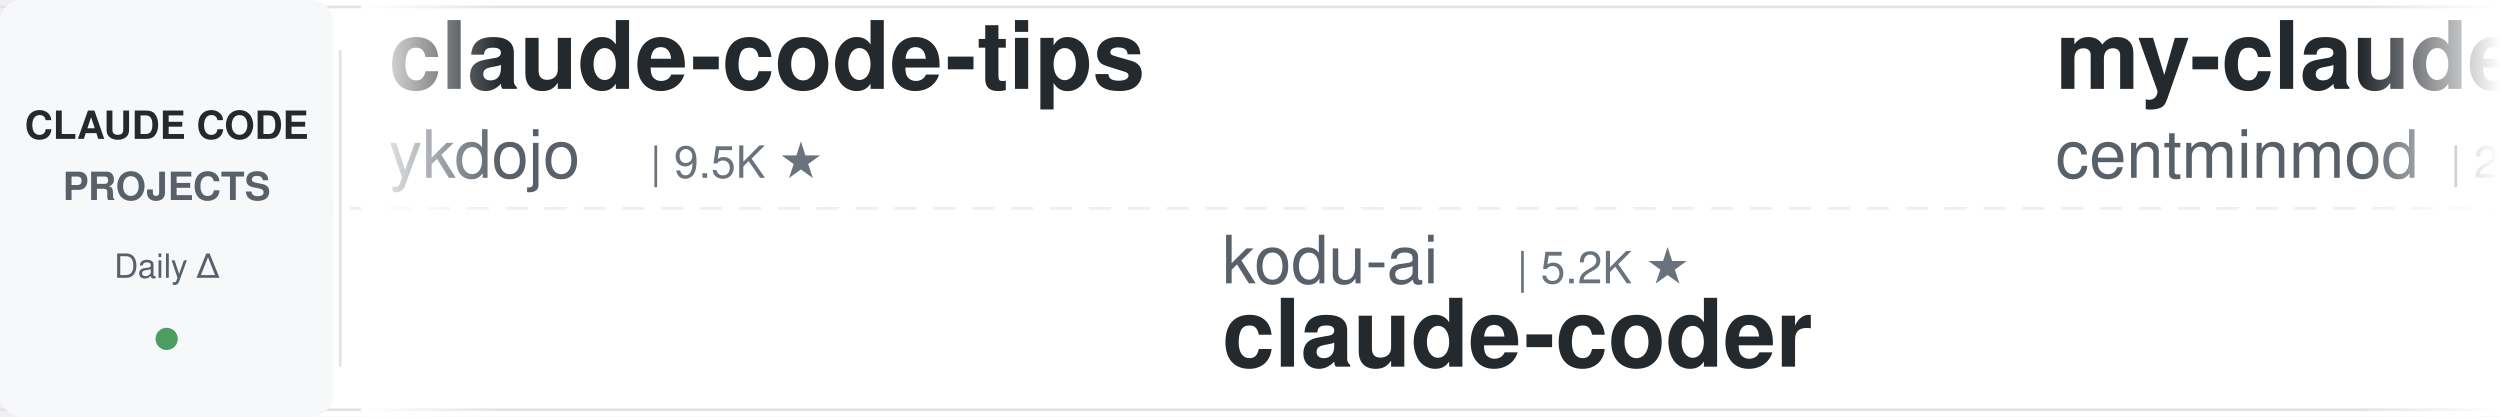
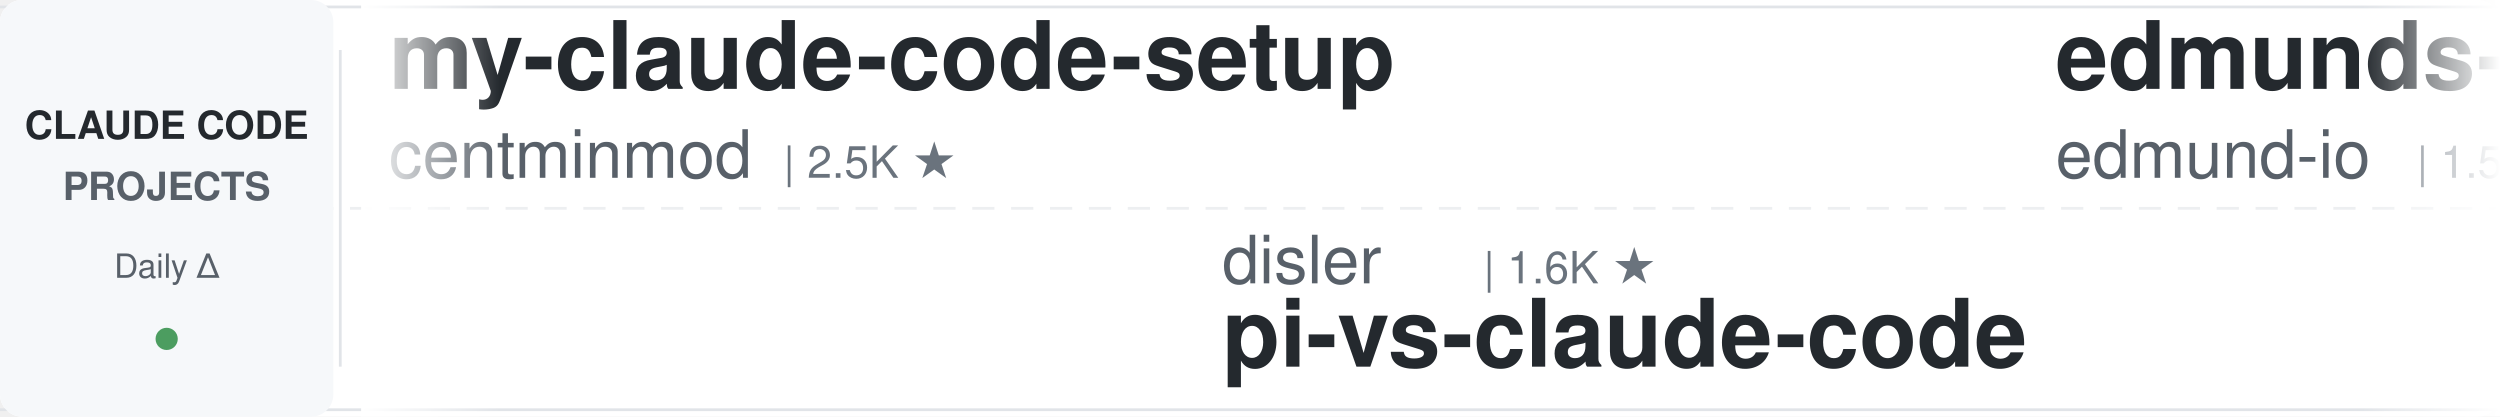
<svg xmlns="http://www.w3.org/2000/svg" width="900" height="150">
  <defs>
    <linearGradient id="leftFade" x1="0%" y1="0%" x2="100%" y2="0%">
      <stop offset="0%" style="stop-color:#ffffff;stop-opacity:1" />
      <stop offset="100%" style="stop-color:#ffffff;stop-opacity:0" />
    </linearGradient>
    <linearGradient id="rightFade" x1="0%" y1="0%" x2="100%" y2="0%">
      <stop offset="0%" style="stop-color:#ffffff;stop-opacity:0" />
      <stop offset="100%" style="stop-color:#ffffff;stop-opacity:1" />
    </linearGradient>
  </defs>
  <rect width="900" height="150" fill="#ffffff" rx="8" />
  <rect x="0" y="2" width="900" height="1" fill="#e1e4e8" />
  <rect x="0" y="147" width="900" height="1" fill="#e1e4e8" />
  <line x1="0" y1="75" x2="900" y2="75" stroke="#e1e4e8" stroke-width="1" stroke-dasharray="8 6" opacity="0.6" />
  <rect x="0" y="0" width="120" height="150" fill="#f6f8fa" rx="8" />
  <text x="60" y="50" font-family="-apple-system, BlinkMacSystemFont, 'Segoe UI', Helvetica, Arial, sans-serif" font-size="14" font-weight="600" fill="#24292e" text-anchor="middle">CLAUDE CODE</text>
  <text x="60" y="72" font-family="-apple-system, BlinkMacSystemFont, 'Segoe UI', Helvetica, Arial, sans-serif" font-size="14" font-weight="600" fill="#586069" text-anchor="middle">PROJECTS</text>
  <text x="60" y="100" font-family="-apple-system, BlinkMacSystemFont, 'Segoe UI', Helvetica, Arial, sans-serif" font-size="12" font-weight="500" fill="#586069" text-anchor="middle">Daily Δ</text>
  <circle cx="60" cy="122" r="4" fill="#22863a" opacity="0.8" />
  <rect x="122" y="18" width="1" height="114" fill="#e1e4e8" />
  <clipPath id="tickerClip">
    <rect x="130" y="0" width="770" height="150" />
  </clipPath>
  <g clip-path="url(#tickerClip)">
    <g id="tickerItems">
      <animateTransform attributeName="transform" attributeType="XML" type="translate" from="0 0" to="-3000 0" dur="54s" repeatCount="indefinite" />
      <g transform="translate(0, 0)">
-         <text x="140" y="32" font-family="-apple-system, BlinkMacSystemFont, 'Segoe UI', Helvetica, Arial, sans-serif" font-size="34" font-weight="600" fill="#24292e">claude-code-tips</text>
-         <text x="140" y="64" font-family="-apple-system, BlinkMacSystemFont, 'Segoe UI', Helvetica, Arial, sans-serif" font-size="24" font-weight="400" fill="#586069">ykdojo</text>
-         <text x="234" y="64" font-family="-apple-system, BlinkMacSystemFont, 'Segoe UI', Helvetica, Arial, sans-serif" font-size="16" font-weight="500" fill="#6a737d">| 9.5K ★</text>
-       </g>
-       <g transform="translate(300, 0)">
-         <text x="140" y="102" font-family="-apple-system, BlinkMacSystemFont, 'Segoe UI', Helvetica, Arial, sans-serif" font-size="24" font-weight="400" fill="#586069">kodu-ai</text>
-         <text x="246" y="102" font-family="-apple-system, BlinkMacSystemFont, 'Segoe UI', Helvetica, Arial, sans-serif" font-size="16" font-weight="500" fill="#6a737d">| 5.2K ★</text>
-         <text x="140" y="132" font-family="-apple-system, BlinkMacSystemFont, 'Segoe UI', Helvetica, Arial, sans-serif" font-size="34" font-weight="600" fill="#24292e">claude-coder</text>
-       </g>
-       <g transform="translate(600, 0)">
        <text x="140" y="32" font-family="-apple-system, BlinkMacSystemFont, 'Segoe UI', Helvetica, Arial, sans-serif" font-size="34" font-weight="600" fill="#24292e">my-claude-code-setup</text>
        <text x="140" y="64" font-family="-apple-system, BlinkMacSystemFont, 'Segoe UI', Helvetica, Arial, sans-serif" font-size="24" font-weight="400" fill="#586069">centminmod</text>
        <text x="282" y="64" font-family="-apple-system, BlinkMacSystemFont, 'Segoe UI', Helvetica, Arial, sans-serif" font-size="16" font-weight="500" fill="#6a737d">| 2.5K ★</text>
      </g>
+       <g transform="translate(300, 0)">
+         <text x="140" y="102" font-family="-apple-system, BlinkMacSystemFont, 'Segoe UI', Helvetica, Arial, sans-serif" font-size="24" font-weight="400" fill="#586069">disler</text>
+         <text x="234" y="102" font-family="-apple-system, BlinkMacSystemFont, 'Segoe UI', Helvetica, Arial, sans-serif" font-size="16" font-weight="500" fill="#6a737d">| 1.6K ★</text>
+         <text x="140" y="132" font-family="-apple-system, BlinkMacSystemFont, 'Segoe UI', Helvetica, Arial, sans-serif" font-size="34" font-weight="600" fill="#24292e">pi-vs-claude-code</text>
+       </g>
+       <g transform="translate(600, 0)">
+         <text x="140" y="32" font-family="-apple-system, BlinkMacSystemFont, 'Segoe UI', Helvetica, Arial, sans-serif" font-size="34" font-weight="600" fill="#24292e">edmunds-claude-code</text>
+         <text x="140" y="64" font-family="-apple-system, BlinkMacSystemFont, 'Segoe UI', Helvetica, Arial, sans-serif" font-size="24" font-weight="400" fill="#586069">edmund-io</text>
+         <text x="270" y="64" font-family="-apple-system, BlinkMacSystemFont, 'Segoe UI', Helvetica, Arial, sans-serif" font-size="16" font-weight="500" fill="#6a737d">| 1.5K ★</text>
+       </g>
      <g transform="translate(900, 0)">
-         <text x="140" y="102" font-family="-apple-system, BlinkMacSystemFont, 'Segoe UI', Helvetica, Arial, sans-serif" font-size="24" font-weight="400" fill="#586069">feiskyer</text>
-         <text x="258" y="102" font-family="-apple-system, BlinkMacSystemFont, 'Segoe UI', Helvetica, Arial, sans-serif" font-size="16" font-weight="500" fill="#6a737d">| 1.6K ★</text>
-         <text x="140" y="132" font-family="-apple-system, BlinkMacSystemFont, 'Segoe UI', Helvetica, Arial, sans-serif" font-size="34" font-weight="600" fill="#24292e">claude-code-settings</text>
+         <text x="140" y="102" font-family="-apple-system, BlinkMacSystemFont, 'Segoe UI', Helvetica, Arial, sans-serif" font-size="24" font-weight="400" fill="#586069">Maciek-roboblog</text>
+         <text x="342" y="102" font-family="-apple-system, BlinkMacSystemFont, 'Segoe UI', Helvetica, Arial, sans-serif" font-size="16" font-weight="500" fill="#6a737d">| 8.6K ★</text>
+         <text x="140" y="132" font-family="-apple-system, BlinkMacSystemFont, 'Segoe UI', Helvetica, Arial, sans-serif" font-size="34" font-weight="600" fill="#24292e">Claude-Code-Usage-Monito...</text>
      </g>
      <g transform="translate(1200, 0)">
-         <text x="140" y="32" font-family="-apple-system, BlinkMacSystemFont, 'Segoe UI', Helvetica, Arial, sans-serif" font-size="34" font-weight="600" fill="#24292e">claude_code_src</text>
-         <text x="140" y="64" font-family="-apple-system, BlinkMacSystemFont, 'Segoe UI', Helvetica, Arial, sans-serif" font-size="24" font-weight="400" fill="#586069">ponponon</text>
-         <text x="258" y="64" font-family="-apple-system, BlinkMacSystemFont, 'Segoe UI', Helvetica, Arial, sans-serif" font-size="16" font-weight="500" fill="#6a737d">| 2.3K ★</text>
+         <text x="140" y="32" font-family="-apple-system, BlinkMacSystemFont, 'Segoe UI', Helvetica, Arial, sans-serif" font-size="34" font-weight="600" fill="#24292e">claude-code-engineering</text>
+         <text x="140" y="64" font-family="-apple-system, BlinkMacSystemFont, 'Segoe UI', Helvetica, Arial, sans-serif" font-size="24" font-weight="400" fill="#586069">huangjia2019</text>
+         <text x="306" y="64" font-family="-apple-system, BlinkMacSystemFont, 'Segoe UI', Helvetica, Arial, sans-serif" font-size="16" font-weight="500" fill="#6a737d">| 1.0K ★</text>
      </g>
      <g transform="translate(1500, 0)">
-         <text x="140" y="102" font-family="-apple-system, BlinkMacSystemFont, 'Segoe UI', Helvetica, Arial, sans-serif" font-size="24" font-weight="400" fill="#586069">daymade</text>
-         <text x="246" y="102" font-family="-apple-system, BlinkMacSystemFont, 'Segoe UI', Helvetica, Arial, sans-serif" font-size="16" font-weight="500" fill="#6a737d">| 1.3K ★</text>
-         <text x="140" y="132" font-family="-apple-system, BlinkMacSystemFont, 'Segoe UI', Helvetica, Arial, sans-serif" font-size="34" font-weight="600" fill="#24292e">claude-code-skills</text>
+         <text x="140" y="102" font-family="-apple-system, BlinkMacSystemFont, 'Segoe UI', Helvetica, Arial, sans-serif" font-size="24" font-weight="400" fill="#586069">LING71671</text>
+         <text x="270" y="102" font-family="-apple-system, BlinkMacSystemFont, 'Segoe UI', Helvetica, Arial, sans-serif" font-size="16" font-weight="500" fill="#6a737d">| 932 ★</text>
+         <text x="140" y="132" font-family="-apple-system, BlinkMacSystemFont, 'Segoe UI', Helvetica, Arial, sans-serif" font-size="34" font-weight="600" fill="#24292e">Open-ClaudeCode</text>
      </g>
      <g transform="translate(1800, 0)">
-         <text x="140" y="32" font-family="-apple-system, BlinkMacSystemFont, 'Segoe UI', Helvetica, Arial, sans-serif" font-size="34" font-weight="600" fill="#24292e">system_prompts_leaks</text>
-         <text x="140" y="64" font-family="-apple-system, BlinkMacSystemFont, 'Segoe UI', Helvetica, Arial, sans-serif" font-size="24" font-weight="400" fill="#586069">asgeirtj</text>
-         <text x="258" y="64" font-family="-apple-system, BlinkMacSystemFont, 'Segoe UI', Helvetica, Arial, sans-serif" font-size="16" font-weight="500" fill="#6a737d">| 62.0K ★</text>
+         <text x="140" y="32" font-family="-apple-system, BlinkMacSystemFont, 'Segoe UI', Helvetica, Arial, sans-serif" font-size="34" font-weight="600" fill="#24292e">claude-code-transcripts</text>
+         <text x="140" y="64" font-family="-apple-system, BlinkMacSystemFont, 'Segoe UI', Helvetica, Arial, sans-serif" font-size="24" font-weight="400" fill="#586069">simonw</text>
+         <text x="234" y="64" font-family="-apple-system, BlinkMacSystemFont, 'Segoe UI', Helvetica, Arial, sans-serif" font-size="16" font-weight="500" fill="#6a737d">| 1.6K ★</text>
      </g>
      <g transform="translate(2100, 0)">
-         <text x="140" y="102" font-family="-apple-system, BlinkMacSystemFont, 'Segoe UI', Helvetica, Arial, sans-serif" font-size="24" font-weight="400" fill="#586069">alejandrobalderas</text>
-         <text x="366" y="102" font-family="-apple-system, BlinkMacSystemFont, 'Segoe UI', Helvetica, Arial, sans-serif" font-size="16" font-weight="500" fill="#6a737d">| 2.7K ★</text>
-         <text x="140" y="132" font-family="-apple-system, BlinkMacSystemFont, 'Segoe UI', Helvetica, Arial, sans-serif" font-size="34" font-weight="600" fill="#24292e">claude-code-from-source</text>
+         <text x="140" y="102" font-family="-apple-system, BlinkMacSystemFont, 'Segoe UI', Helvetica, Arial, sans-serif" font-size="24" font-weight="400" fill="#586069">disler</text>
+         <text x="234" y="102" font-family="-apple-system, BlinkMacSystemFont, 'Segoe UI', Helvetica, Arial, sans-serif" font-size="16" font-weight="500" fill="#6a737d">| 3.9K ★</text>
+         <text x="140" y="132" font-family="-apple-system, BlinkMacSystemFont, 'Segoe UI', Helvetica, Arial, sans-serif" font-size="34" font-weight="600" fill="#24292e">claude-code-hooks-master...</text>
      </g>
      <g transform="translate(2400, 0)">
-         <text x="140" y="32" font-family="-apple-system, BlinkMacSystemFont, 'Segoe UI', Helvetica, Arial, sans-serif" font-size="34" font-weight="600" fill="#24292e">claude-code-telegram</text>
-         <text x="140" y="64" font-family="-apple-system, BlinkMacSystemFont, 'Segoe UI', Helvetica, Arial, sans-serif" font-size="24" font-weight="400" fill="#586069">RichardAtCT</text>
-         <text x="294" y="64" font-family="-apple-system, BlinkMacSystemFont, 'Segoe UI', Helvetica, Arial, sans-serif" font-size="16" font-weight="500" fill="#6a737d">| 2.7K ★</text>
+         <text x="140" y="32" font-family="-apple-system, BlinkMacSystemFont, 'Segoe UI', Helvetica, Arial, sans-serif" font-size="34" font-weight="600" fill="#24292e">claude-howto</text>
+         <text x="140" y="64" font-family="-apple-system, BlinkMacSystemFont, 'Segoe UI', Helvetica, Arial, sans-serif" font-size="24" font-weight="400" fill="#586069">luongnv89</text>
+         <text x="270" y="64" font-family="-apple-system, BlinkMacSystemFont, 'Segoe UI', Helvetica, Arial, sans-serif" font-size="16" font-weight="500" fill="#6a737d">| 40.8K ★</text>
      </g>
      <g transform="translate(2700, 0)">
-         <text x="140" y="102" font-family="-apple-system, BlinkMacSystemFont, 'Segoe UI', Helvetica, Arial, sans-serif" font-size="24" font-weight="400" fill="#586069">anthropics</text>
-         <text x="282" y="102" font-family="-apple-system, BlinkMacSystemFont, 'Segoe UI', Helvetica, Arial, sans-serif" font-size="16" font-weight="500" fill="#6a737d">| 5.7K ★</text>
-         <text x="140" y="132" font-family="-apple-system, BlinkMacSystemFont, 'Segoe UI', Helvetica, Arial, sans-serif" font-size="34" font-weight="600" fill="#24292e">claude-code-security-rev...</text>
+         <text x="140" y="102" font-family="-apple-system, BlinkMacSystemFont, 'Segoe UI', Helvetica, Arial, sans-serif" font-size="24" font-weight="400" fill="#586069">lintsinghua</text>
+         <text x="294" y="102" font-family="-apple-system, BlinkMacSystemFont, 'Segoe UI', Helvetica, Arial, sans-serif" font-size="16" font-weight="500" fill="#6a737d">| 4.0K ★</text>
+         <text x="140" y="132" font-family="-apple-system, BlinkMacSystemFont, 'Segoe UI', Helvetica, Arial, sans-serif" font-size="34" font-weight="600" fill="#24292e">claude-code-book</text>
      </g>
      <g transform="translate(3000, 0)">
-         <text x="140" y="32" font-family="-apple-system, BlinkMacSystemFont, 'Segoe UI', Helvetica, Arial, sans-serif" font-size="34" font-weight="600" fill="#24292e">claude-code-tips</text>
-         <text x="140" y="64" font-family="-apple-system, BlinkMacSystemFont, 'Segoe UI', Helvetica, Arial, sans-serif" font-size="24" font-weight="400" fill="#586069">ykdojo</text>
-         <text x="234" y="64" font-family="-apple-system, BlinkMacSystemFont, 'Segoe UI', Helvetica, Arial, sans-serif" font-size="16" font-weight="500" fill="#6a737d">| 9.5K ★</text>
-       </g>
-       <g transform="translate(3300, 0)">
-         <text x="140" y="102" font-family="-apple-system, BlinkMacSystemFont, 'Segoe UI', Helvetica, Arial, sans-serif" font-size="24" font-weight="400" fill="#586069">kodu-ai</text>
-         <text x="246" y="102" font-family="-apple-system, BlinkMacSystemFont, 'Segoe UI', Helvetica, Arial, sans-serif" font-size="16" font-weight="500" fill="#6a737d">| 5.2K ★</text>
-         <text x="140" y="132" font-family="-apple-system, BlinkMacSystemFont, 'Segoe UI', Helvetica, Arial, sans-serif" font-size="34" font-weight="600" fill="#24292e">claude-coder</text>
-       </g>
-       <g transform="translate(3600, 0)">
        <text x="140" y="32" font-family="-apple-system, BlinkMacSystemFont, 'Segoe UI', Helvetica, Arial, sans-serif" font-size="34" font-weight="600" fill="#24292e">my-claude-code-setup</text>
        <text x="140" y="64" font-family="-apple-system, BlinkMacSystemFont, 'Segoe UI', Helvetica, Arial, sans-serif" font-size="24" font-weight="400" fill="#586069">centminmod</text>
        <text x="282" y="64" font-family="-apple-system, BlinkMacSystemFont, 'Segoe UI', Helvetica, Arial, sans-serif" font-size="16" font-weight="500" fill="#6a737d">| 2.5K ★</text>
      </g>
+       <g transform="translate(3300, 0)">
+         <text x="140" y="102" font-family="-apple-system, BlinkMacSystemFont, 'Segoe UI', Helvetica, Arial, sans-serif" font-size="24" font-weight="400" fill="#586069">disler</text>
+         <text x="234" y="102" font-family="-apple-system, BlinkMacSystemFont, 'Segoe UI', Helvetica, Arial, sans-serif" font-size="16" font-weight="500" fill="#6a737d">| 1.6K ★</text>
+         <text x="140" y="132" font-family="-apple-system, BlinkMacSystemFont, 'Segoe UI', Helvetica, Arial, sans-serif" font-size="34" font-weight="600" fill="#24292e">pi-vs-claude-code</text>
+       </g>
+       <g transform="translate(3600, 0)">
+         <text x="140" y="32" font-family="-apple-system, BlinkMacSystemFont, 'Segoe UI', Helvetica, Arial, sans-serif" font-size="34" font-weight="600" fill="#24292e">edmunds-claude-code</text>
+         <text x="140" y="64" font-family="-apple-system, BlinkMacSystemFont, 'Segoe UI', Helvetica, Arial, sans-serif" font-size="24" font-weight="400" fill="#586069">edmund-io</text>
+         <text x="270" y="64" font-family="-apple-system, BlinkMacSystemFont, 'Segoe UI', Helvetica, Arial, sans-serif" font-size="16" font-weight="500" fill="#6a737d">| 1.5K ★</text>
+       </g>
      <g transform="translate(3900, 0)">
-         <text x="140" y="102" font-family="-apple-system, BlinkMacSystemFont, 'Segoe UI', Helvetica, Arial, sans-serif" font-size="24" font-weight="400" fill="#586069">feiskyer</text>
-         <text x="258" y="102" font-family="-apple-system, BlinkMacSystemFont, 'Segoe UI', Helvetica, Arial, sans-serif" font-size="16" font-weight="500" fill="#6a737d">| 1.6K ★</text>
-         <text x="140" y="132" font-family="-apple-system, BlinkMacSystemFont, 'Segoe UI', Helvetica, Arial, sans-serif" font-size="34" font-weight="600" fill="#24292e">claude-code-settings</text>
+         <text x="140" y="102" font-family="-apple-system, BlinkMacSystemFont, 'Segoe UI', Helvetica, Arial, sans-serif" font-size="24" font-weight="400" fill="#586069">Maciek-roboblog</text>
+         <text x="342" y="102" font-family="-apple-system, BlinkMacSystemFont, 'Segoe UI', Helvetica, Arial, sans-serif" font-size="16" font-weight="500" fill="#6a737d">| 8.6K ★</text>
+         <text x="140" y="132" font-family="-apple-system, BlinkMacSystemFont, 'Segoe UI', Helvetica, Arial, sans-serif" font-size="34" font-weight="600" fill="#24292e">Claude-Code-Usage-Monito...</text>
      </g>
    </g>
  </g>
  <rect x="130" y="0" width="50" height="150" fill="url(#leftFade)" />
  <rect x="850" y="0" width="50" height="150" fill="url(#rightFade)" />
</svg>
